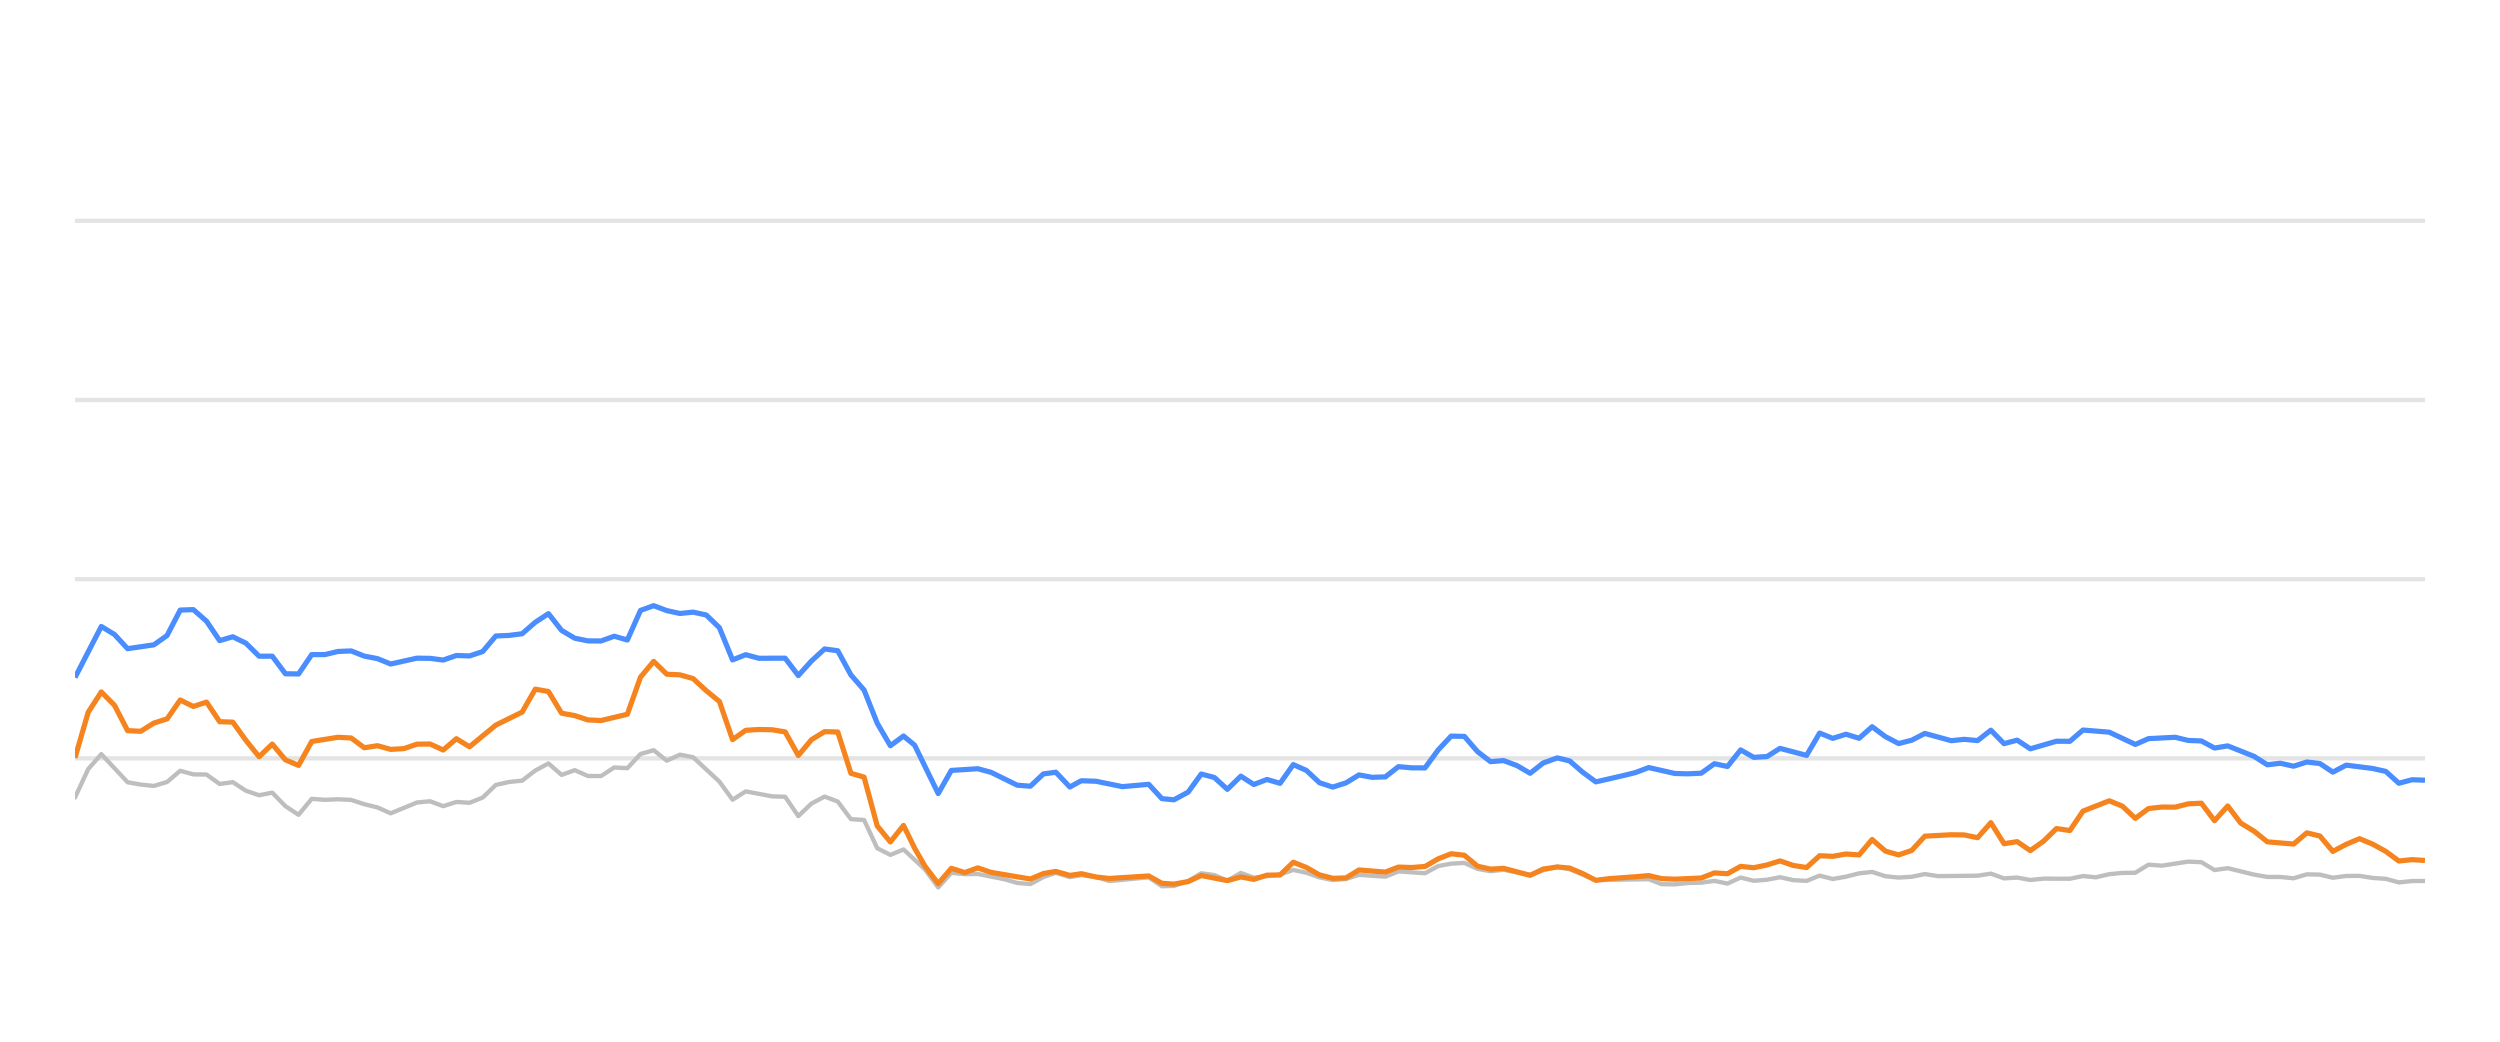
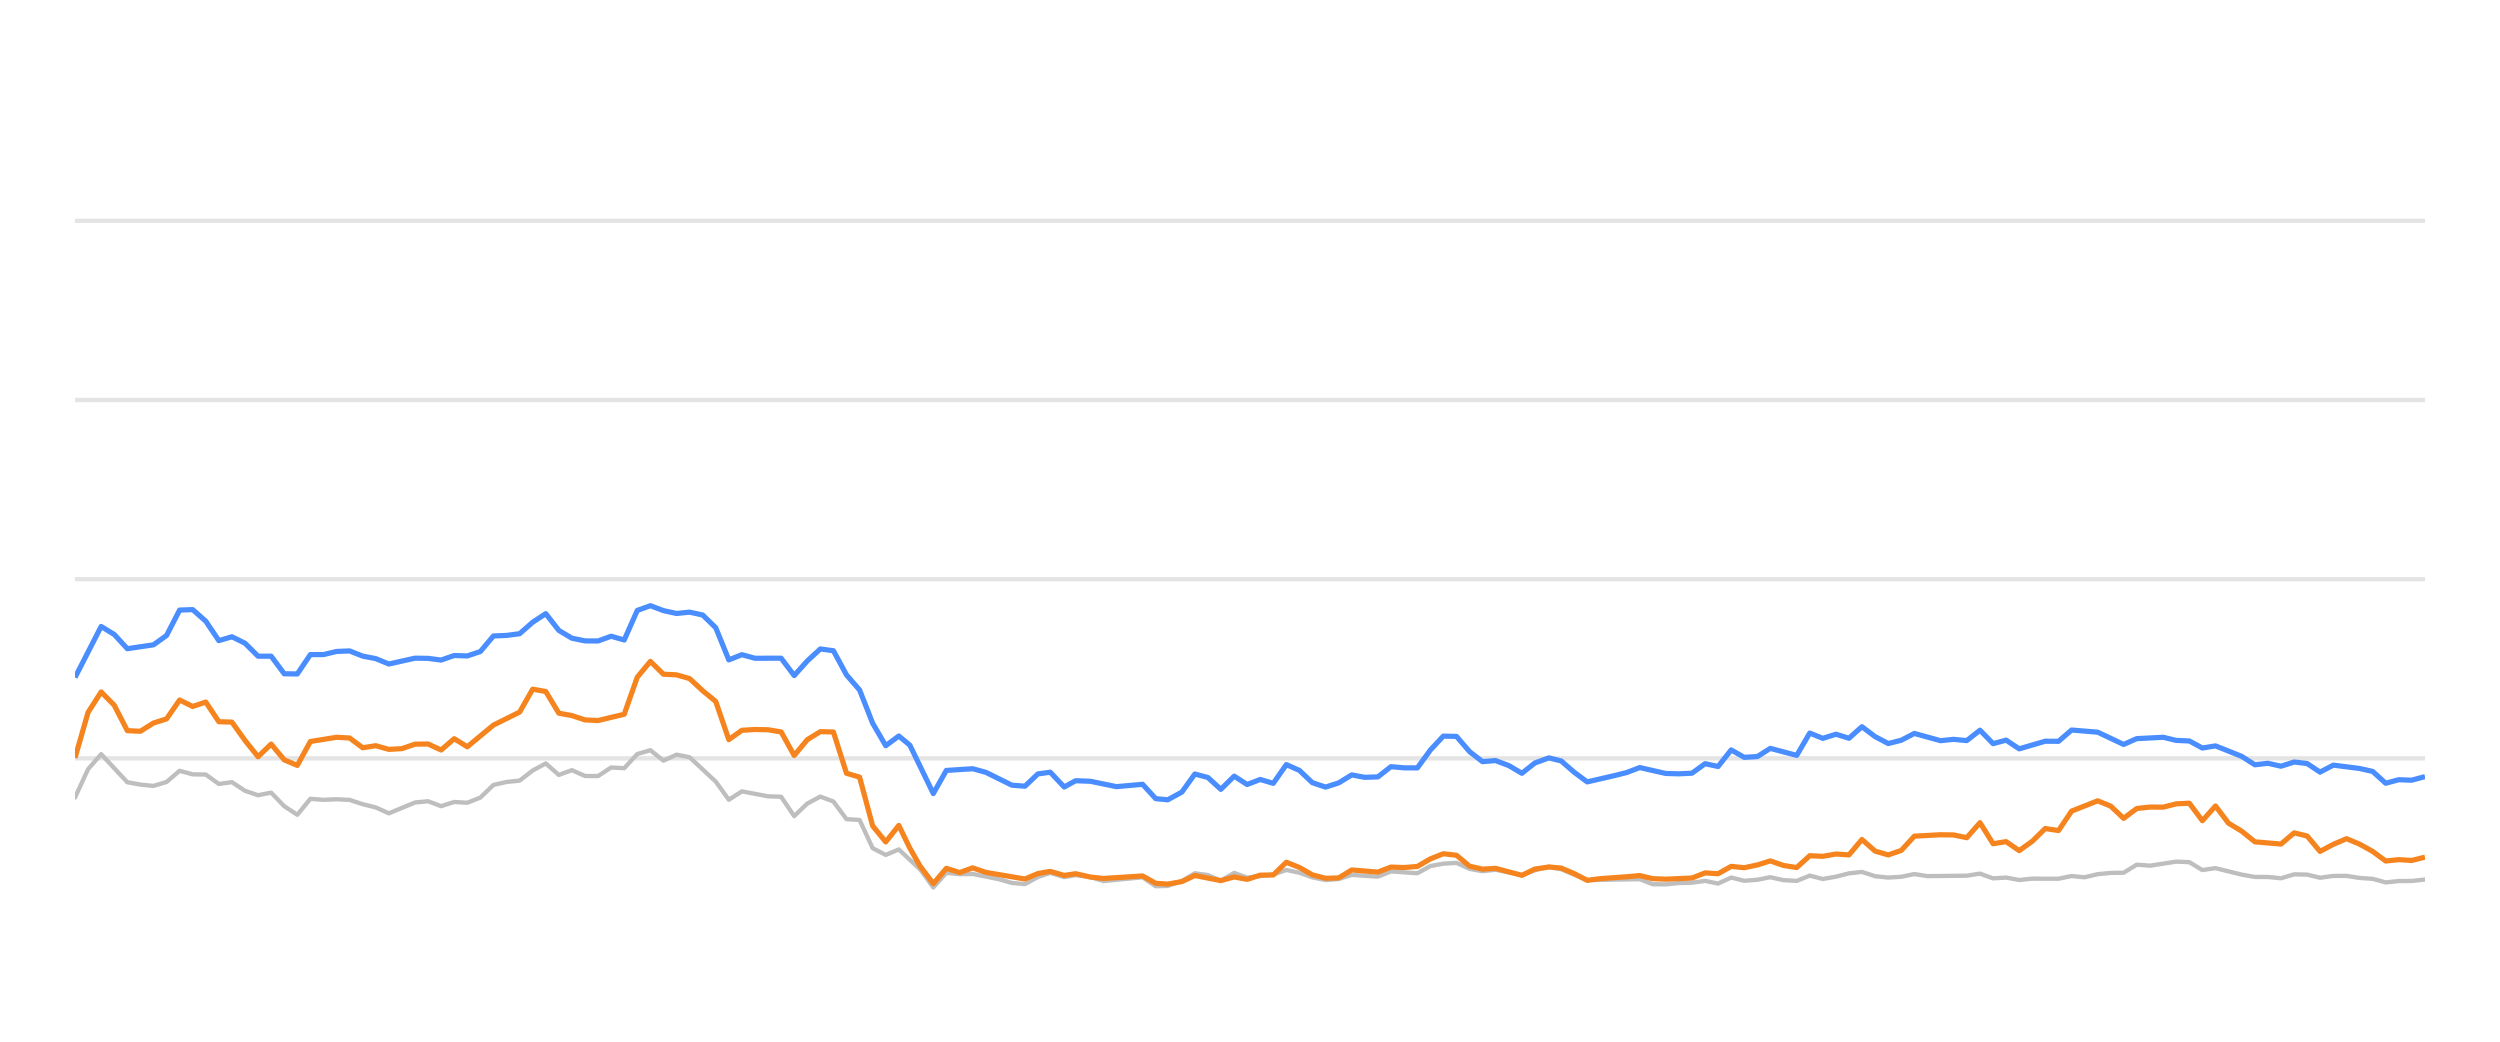
<svg xmlns="http://www.w3.org/2000/svg" width="288pt" height="120pt" viewBox="0 0 288 120" version="1.1">
  <defs>
    <style type="text/css">*{stroke-linejoin: round; stroke-linecap: butt}</style>
  </defs>
  <g id="figure_1">
    <g id="patch_1">
      <path d="M 0 120  L 288 120  L 288 0  L 0 0  L 0 120  z " style="fill: none; opacity: 0" />
    </g>
    <g id="axes_1">
      <g id="patch_2">
        <path d="M 8.64 108  L 279.36 108  L 279.36 4.8  L 8.64 4.8  L 8.64 108  z " style="fill: none" />
      </g>
      <g id="matplotlib.axis_1" />
      <g id="matplotlib.axis_2" />
      <g id="line2d_1">
-         <path d="M 8.64 87.36  L 279.36 87.36  " clip-path="url(#pd9c190c079)" style="fill: none; stroke: #b2b2b2; stroke-opacity: 0.35; stroke-width: 0.5; stroke-linecap: square" />
+         <path d="M 8.64 87.36  L 279.36 87.36  " clip-path="url(#p5b601e98c8)" style="fill: none; stroke: #b2b2b2; stroke-opacity: 0.35; stroke-width: 0.5; stroke-linecap: square" />
      </g>
      <g id="line2d_2">
-         <path d="M 8.64 66.72  L 279.36 66.72  " clip-path="url(#pd9c190c079)" style="fill: none; stroke: #b2b2b2; stroke-opacity: 0.35; stroke-width: 0.5; stroke-linecap: square" />
+         <path d="M 8.64 66.72  L 279.36 66.72  " clip-path="url(#p5b601e98c8)" style="fill: none; stroke: #b2b2b2; stroke-opacity: 0.35; stroke-width: 0.5; stroke-linecap: square" />
      </g>
      <g id="line2d_3">
-         <path d="M 8.64 46.08  L 279.36 46.08  " clip-path="url(#pd9c190c079)" style="fill: none; stroke: #b2b2b2; stroke-opacity: 0.35; stroke-width: 0.5; stroke-linecap: square" />
+         <path d="M 8.64 46.08  L 279.36 46.08  " clip-path="url(#p5b601e98c8)" style="fill: none; stroke: #b2b2b2; stroke-opacity: 0.35; stroke-width: 0.5; stroke-linecap: square" />
      </g>
      <g id="line2d_4">
-         <path d="M 8.64 25.44  L 279.36 25.44  " clip-path="url(#pd9c190c079)" style="fill: none; stroke: #b2b2b2; stroke-opacity: 0.35; stroke-width: 0.5; stroke-linecap: square" />
+         <path d="M 8.64 25.44  L 279.36 25.44  " clip-path="url(#p5b601e98c8)" style="fill: none; stroke: #b2b2b2; stroke-opacity: 0.35; stroke-width: 0.5; stroke-linecap: square" />
      </g>
      <g id="line2d_5">
-         <path d="M 8.64 91.87  L 10.155 88.609  L 11.67 86.875  L 14.7 90.115  L 16.215 90.384  L 17.73 90.539  L 19.245 90.084  L 20.76 88.794  L 22.275 89.207  L 23.79 89.228  L 25.305 90.312  L 26.82 90.105  L 28.335 91.096  L 29.85 91.612  L 31.365 91.313  L 32.88 92.871  L 34.395 93.862  L 35.91 92.025  L 37.425 92.138  L 38.94 92.076  L 40.455 92.148  L 41.97 92.644  L 43.485 93.015  L 45 93.696  L 48.03 92.448  L 49.545 92.303  L 51.06 92.871  L 52.575 92.386  L 54.09 92.479  L 55.605 91.88  L 57.12 90.425  L 58.635 90.084  L 60.15 89.93  L 61.665 88.764  L 63.18 87.948  L 64.695 89.269  L 66.21 88.722  L 67.725 89.393  L 69.24 89.403  L 70.755 88.413  L 72.27 88.495  L 73.785 86.865  L 75.3 86.421  L 76.815 87.628  L 78.33 86.937  L 79.845 87.236  L 82.875 90.043  L 84.39 92.128  L 85.905 91.168  L 88.935 91.736  L 90.45 91.787  L 91.965 94.016  L 93.48 92.572  L 94.995 91.767  L 96.51 92.334  L 98.025 94.367  L 99.54 94.46  L 101.055 97.711  L 102.57 98.485  L 104.085 97.855  L 106.568 100.167  L 108.082 102.231  L 109.59 100.549  L 111.14 100.704  L 112.642 100.683  L 115.678 101.282  L 117.187 101.715  L 118.702 101.849  L 120.199 101.034  L 121.634 100.549  L 123.246 101.044  L 124.571 100.817  L 126.274 101.034  L 127.787 101.498  L 132.331 101.065  L 133.85 102.097  L 135.237 102.056  L 136.875 101.498  L 138.383 100.601  L 139.895 100.807  L 141.392 101.457  L 142.942 100.559  L 144.441 101.106  L 147.466 100.745  L 148.985 100.219  L 150.499 100.539  L 152.002 101.075  L 153.532 101.385  L 155.051 101.261  L 156.557 100.786  L 159.592 100.993  L 161.104 100.384  L 164.161 100.601  L 165.68 99.765  L 167.169 99.496  L 168.695 99.403  L 170.211 100.095  L 171.711 100.363  L 173.217 100.198  L 176.273 100.797  L 177.774 100.26  L 179.402 99.837  L 180.823 100.136  L 183.84 101.385  L 189.929 101.282  L 191.424 101.86  L 192.94 101.88  L 194.442 101.725  L 195.98 101.684  L 197.499 101.478  L 199.004 101.787  L 200.522 101.096  L 202.031 101.467  L 203.56 101.344  L 205.052 101.055  L 206.594 101.395  L 208.117 101.478  L 209.622 100.869  L 211.136 101.261  L 212.658 100.993  L 214.17 100.611  L 215.668 100.446  L 217.203 100.941  L 218.722 101.096  L 220.23 101.003  L 221.74 100.693  L 223.261 100.931  L 227.816 100.879  L 229.347 100.642  L 230.865 101.189  L 232.376 101.096  L 233.894 101.375  L 235.425 101.22  L 238.447 101.23  L 239.962 100.92  L 241.444 101.065  L 242.985 100.704  L 244.501 100.559  L 245.99 100.539  L 247.511 99.61  L 249.056 99.723  L 252.077 99.259  L 253.6 99.321  L 255.113 100.229  L 256.635 100.012  L 259.669 100.755  L 261.198 101.024  L 262.702 101.024  L 264.223 101.178  L 265.747 100.724  L 267.25 100.755  L 268.744 101.117  L 270.283 100.91  L 271.818 100.9  L 273.31 101.137  L 274.841 101.24  L 276.351 101.653  L 277.867 101.498  L 279.36 101.488  L 279.36 101.488  " clip-path="url(#pd9c190c079)" style="fill: none; stroke: #bebebe; stroke-width: 0.5; stroke-linecap: round" />
+         <path d="M 8.64 91.87  L 10.146 88.609  L 11.653 86.875  L 14.666 90.115  L 16.172 90.384  L 17.678 90.539  L 19.185 90.084  L 20.691 88.794  L 22.198 89.207  L 23.704 89.228  L 25.21 90.312  L 26.717 90.105  L 28.223 91.096  L 29.729 91.612  L 31.236 91.313  L 32.742 92.871  L 34.249 93.862  L 35.755 92.025  L 37.261 92.138  L 38.768 92.076  L 40.274 92.148  L 41.781 92.644  L 43.287 93.015  L 44.793 93.696  L 47.806 92.448  L 49.313 92.303  L 50.819 92.871  L 52.325 92.386  L 53.832 92.479  L 55.338 91.88  L 56.845 90.425  L 58.351 90.084  L 59.857 89.93  L 61.364 88.764  L 62.87 87.948  L 64.376 89.269  L 65.883 88.722  L 67.389 89.393  L 68.896 89.403  L 70.402 88.413  L 71.908 88.495  L 73.415 86.865  L 74.921 86.421  L 76.428 87.628  L 77.934 86.937  L 79.44 87.236  L 82.453 90.043  L 83.96 92.128  L 85.466 91.168  L 88.479 91.736  L 89.985 91.787  L 91.492 94.016  L 92.998 92.572  L 94.504 91.767  L 96.011 92.334  L 97.517 94.367  L 99.024 94.46  L 100.53 97.711  L 102.036 98.485  L 103.543 97.855  L 106.012 100.167  L 107.517 102.231  L 109.017 100.549  L 110.558 100.704  L 112.052 100.683  L 115.07 101.282  L 116.571 101.715  L 118.077 101.849  L 119.565 101.034  L 120.992 100.549  L 122.595 101.044  L 123.912 100.817  L 125.606 101.034  L 127.11 101.498  L 131.629 101.065  L 133.139 102.097  L 134.519 102.056  L 136.147 101.498  L 137.647 100.601  L 139.15 100.807  L 140.639 101.457  L 142.179 100.559  L 143.67 101.106  L 146.678 100.745  L 148.188 100.219  L 149.693 100.539  L 151.188 101.075  L 152.709 101.385  L 154.22 101.261  L 155.717 100.786  L 158.735 100.993  L 160.238 100.384  L 163.278 100.601  L 164.789 99.765  L 166.269 99.496  L 167.787 99.403  L 169.293 100.095  L 170.785 100.363  L 172.283 100.198  L 175.322 100.797  L 176.814 100.26  L 178.433 99.837  L 179.845 100.136  L 182.845 101.385  L 188.899 101.282  L 190.386 101.86  L 191.894 101.88  L 193.387 101.725  L 194.916 101.684  L 196.427 101.478  L 197.923 101.787  L 199.432 101.096  L 200.933 101.467  L 202.454 101.344  L 203.937 101.055  L 205.47 101.395  L 206.984 101.478  L 208.481 100.869  L 209.986 101.261  L 211.499 100.993  L 213.003 100.611  L 214.492 100.446  L 216.019 100.941  L 217.529 101.096  L 219.029 101.003  L 220.53 100.693  L 222.043 100.931  L 226.571 100.879  L 228.094 100.642  L 229.604 101.189  L 231.106 101.096  L 232.615 101.375  L 234.138 101.22  L 237.143 101.23  L 238.649 100.92  L 240.122 101.065  L 241.655 100.704  L 243.161 100.559  L 244.643 100.539  L 246.155 99.61  L 247.691 99.723  L 250.695 99.259  L 252.209 99.321  L 253.713 100.229  L 255.227 100.012  L 258.243 100.755  L 259.764 101.024  L 261.26 101.024  L 262.772 101.178  L 264.287 100.724  L 265.782 100.755  L 267.267 101.117  L 268.797 100.91  L 270.324 100.9  L 271.807 101.137  L 273.329 101.24  L 274.831 101.653  L 276.338 101.498  L 277.823 101.488  L 279.36 101.323  L 279.36 101.323  " clip-path="url(#p5b601e98c8)" style="fill: none; stroke: #bebebe; stroke-width: 0.5; stroke-linecap: round" />
      </g>
      <g id="line2d_6">
-         <path d="M 8.64 78.051  L 11.67 72.169  L 13.185 73.087  L 14.7 74.728  L 17.73 74.285  L 19.245 73.211  L 20.76 70.28  L 22.275 70.229  L 23.79 71.56  L 25.305 73.8  L 26.82 73.356  L 28.335 74.099  L 29.85 75.595  L 31.365 75.595  L 32.88 77.618  L 34.395 77.639  L 35.91 75.409  L 37.425 75.409  L 38.94 75.048  L 40.455 74.986  L 41.97 75.585  L 43.485 75.874  L 45 76.493  L 48.03 75.822  L 49.545 75.843  L 51.06 76.039  L 52.575 75.513  L 54.09 75.564  L 55.605 75.059  L 57.12 73.263  L 58.635 73.201  L 60.15 73.005  L 61.665 71.684  L 63.18 70.693  L 64.695 72.623  L 66.21 73.521  L 67.725 73.83  L 69.24 73.841  L 70.755 73.294  L 72.27 73.727  L 73.785 70.322  L 75.3 69.775  L 76.815 70.342  L 78.33 70.673  L 79.845 70.518  L 81.36 70.848  L 82.875 72.313  L 84.39 76.018  L 85.905 75.42  L 87.42 75.833  L 90.45 75.822  L 91.965 77.824  L 93.48 76.142  L 94.995 74.759  L 96.51 74.966  L 98.025 77.752  L 99.54 79.486  L 101.055 83.315  L 102.57 85.905  L 104.085 84.79  L 105.364 85.843  L 108.082 91.416  L 109.59 88.753  L 112.642 88.557  L 114.166 88.97  L 117.187 90.456  L 118.702 90.57  L 120.199 89.156  L 121.634 88.96  L 123.246 90.662  L 124.571 89.94  L 126.274 90.002  L 129.293 90.621  L 132.331 90.353  L 133.85 92.004  L 135.237 92.138  L 136.875 91.251  L 138.383 89.166  L 139.895 89.568  L 141.392 90.931  L 142.942 89.414  L 144.441 90.373  L 145.96 89.796  L 147.466 90.239  L 148.985 88.082  L 150.499 88.753  L 152.002 90.167  L 153.532 90.673  L 155.051 90.188  L 156.557 89.269  L 158.071 89.548  L 159.592 89.496  L 161.104 88.32  L 162.617 88.454  L 164.161 88.464  L 165.68 86.39  L 167.169 84.801  L 168.695 84.832  L 170.211 86.586  L 171.711 87.742  L 173.217 87.618  L 174.755 88.196  L 176.273 89.083  L 177.774 87.897  L 179.402 87.308  L 180.823 87.659  L 182.34 88.97  L 183.84 90.074  L 186.895 89.372  L 188.401 89.001  L 189.929 88.423  L 192.94 89.104  L 194.442 89.145  L 195.98 89.073  L 197.499 87.979  L 199.004 88.299  L 200.522 86.39  L 202.031 87.246  L 203.56 87.154  L 205.052 86.214  L 208.117 87.019  L 209.622 84.45  L 211.136 85.059  L 212.658 84.584  L 214.17 85.048  L 215.668 83.717  L 217.203 84.863  L 218.722 85.657  L 220.23 85.275  L 221.74 84.491  L 224.781 85.327  L 226.277 85.172  L 227.816 85.317  L 229.347 84.12  L 230.865 85.668  L 232.376 85.265  L 233.894 86.266  L 236.902 85.389  L 238.447 85.399  L 239.962 84.099  L 242.985 84.347  L 245.99 85.76  L 247.511 85.09  L 250.583 84.935  L 252.077 85.296  L 253.6 85.358  L 255.113 86.173  L 256.635 85.926  L 259.669 87.133  L 261.198 88.103  L 262.702 87.928  L 264.223 88.268  L 265.747 87.783  L 267.25 87.959  L 268.744 88.949  L 270.283 88.144  L 273.31 88.526  L 274.841 88.867  L 276.351 90.229  L 277.867 89.826  L 279.36 89.878  L 279.36 89.878  " clip-path="url(#pd9c190c079)" style="fill: none; stroke: #4a8dff; stroke-width: 0.6" />
+         <path d="M 8.64 78.051  L 11.653 72.169  L 13.159 73.087  L 14.666 74.728  L 17.678 74.285  L 19.185 73.211  L 20.691 70.28  L 22.198 70.229  L 23.704 71.56  L 25.21 73.8  L 26.717 73.356  L 28.223 74.099  L 29.729 75.595  L 31.236 75.595  L 32.742 77.618  L 34.249 77.639  L 35.755 75.409  L 37.261 75.409  L 38.768 75.048  L 40.274 74.986  L 41.781 75.585  L 43.287 75.874  L 44.793 76.493  L 47.806 75.822  L 49.313 75.843  L 50.819 76.039  L 52.325 75.513  L 53.832 75.564  L 55.338 75.059  L 56.845 73.263  L 58.351 73.201  L 59.857 73.005  L 61.364 71.684  L 62.87 70.693  L 64.376 72.623  L 65.883 73.521  L 67.389 73.83  L 68.896 73.841  L 70.402 73.294  L 71.908 73.727  L 73.415 70.322  L 74.921 69.775  L 76.428 70.342  L 77.934 70.673  L 79.44 70.518  L 80.947 70.848  L 82.453 72.313  L 83.96 76.018  L 85.466 75.42  L 86.972 75.833  L 89.985 75.822  L 91.492 77.824  L 92.998 76.142  L 94.504 74.759  L 96.011 74.966  L 97.517 77.752  L 99.024 79.486  L 100.53 83.315  L 102.036 85.905  L 103.543 84.79  L 104.814 85.843  L 107.517 91.416  L 109.017 88.753  L 112.052 88.557  L 113.567 88.97  L 116.571 90.456  L 118.077 90.57  L 119.565 89.156  L 120.992 88.96  L 122.595 90.662  L 123.912 89.94  L 125.606 90.002  L 128.608 90.621  L 131.629 90.353  L 133.139 92.004  L 134.519 92.138  L 136.147 91.251  L 137.647 89.166  L 139.15 89.568  L 140.639 90.931  L 142.179 89.414  L 143.67 90.373  L 145.18 89.796  L 146.678 90.239  L 148.188 88.082  L 149.693 88.753  L 151.188 90.167  L 152.709 90.673  L 154.22 90.188  L 155.717 89.269  L 157.223 89.548  L 158.735 89.496  L 160.238 88.32  L 161.743 88.454  L 163.278 88.464  L 164.789 86.39  L 166.269 84.801  L 167.787 84.832  L 169.293 86.586  L 170.785 87.742  L 172.283 87.618  L 173.812 88.196  L 175.322 89.083  L 176.814 87.897  L 178.433 87.308  L 179.845 87.659  L 181.353 88.97  L 182.845 90.074  L 185.883 89.372  L 187.38 89.001  L 188.899 88.423  L 191.894 89.104  L 193.387 89.145  L 194.916 89.073  L 196.427 87.979  L 197.923 88.299  L 199.432 86.39  L 200.933 87.246  L 202.454 87.154  L 203.937 86.214  L 206.984 87.019  L 208.481 84.45  L 209.986 85.059  L 211.499 84.584  L 213.003 85.048  L 214.492 83.717  L 216.019 84.863  L 217.529 85.657  L 219.029 85.275  L 220.53 84.491  L 223.553 85.327  L 225.042 85.172  L 226.571 85.317  L 228.094 84.12  L 229.604 85.668  L 231.106 85.265  L 232.615 86.266  L 235.606 85.389  L 237.143 85.399  L 238.649 84.099  L 241.655 84.347  L 244.643 85.76  L 246.155 85.09  L 249.21 84.935  L 250.695 85.296  L 252.209 85.358  L 253.713 86.173  L 255.227 85.926  L 258.243 87.133  L 259.764 88.103  L 261.26 87.928  L 262.772 88.268  L 264.287 87.783  L 265.782 87.959  L 267.267 88.949  L 268.797 88.144  L 271.807 88.526  L 273.329 88.867  L 274.831 90.229  L 276.338 89.826  L 277.823 89.878  L 279.36 89.465  L 279.36 89.465  " clip-path="url(#p5b601e98c8)" style="fill: none; stroke: #4a8dff; stroke-width: 0.6" />
      </g>
      <g id="line2d_7">
-         <path d="M 8.64 87.308  L 10.155 82.066  L 11.67 79.713  L 13.185 81.24  L 14.7 84.171  L 16.215 84.243  L 17.73 83.294  L 19.245 82.819  L 20.76 80.642  L 22.275 81.385  L 23.79 80.879  L 25.305 83.139  L 26.82 83.191  L 28.335 85.296  L 29.85 87.174  L 31.365 85.719  L 32.88 87.535  L 34.395 88.175  L 35.91 85.42  L 38.94 84.935  L 40.455 85.017  L 41.97 86.142  L 43.485 85.905  L 45 86.328  L 46.515 86.245  L 48.03 85.729  L 49.545 85.709  L 51.06 86.4  L 52.575 85.1  L 54.09 86.029  L 57.12 83.531  L 60.15 82.035  L 61.665 79.393  L 63.18 79.661  L 64.695 82.159  L 66.21 82.437  L 67.725 82.933  L 69.24 83.005  L 72.27 82.283  L 73.785 78.01  L 75.3 76.194  L 76.815 77.67  L 78.33 77.742  L 79.845 78.175  L 81.36 79.568  L 82.875 80.807  L 84.39 85.203  L 85.905 84.13  L 87.42 84.037  L 88.935 84.068  L 90.45 84.316  L 91.965 87.03  L 93.48 85.213  L 94.995 84.285  L 96.51 84.326  L 98.025 89.083  L 99.54 89.527  L 101.055 95.141  L 102.57 96.989  L 104.085 95.09  L 105.364 97.711  L 106.568 99.806  L 108.082 101.798  L 109.59 100.033  L 111.14 100.518  L 112.642 99.981  L 114.166 100.497  L 118.702 101.261  L 120.199 100.632  L 121.634 100.384  L 123.246 100.848  L 124.571 100.652  L 126.274 101.034  L 127.787 101.199  L 132.331 100.91  L 133.85 101.756  L 135.237 101.849  L 136.875 101.56  L 138.383 100.859  L 141.392 101.447  L 142.942 101.024  L 144.441 101.302  L 145.96 100.817  L 147.466 100.797  L 148.985 99.331  L 150.499 99.93  L 152.002 100.786  L 153.532 101.178  L 155.051 101.137  L 156.557 100.219  L 159.592 100.466  L 161.104 99.888  L 162.617 99.94  L 164.161 99.816  L 165.68 98.939  L 167.169 98.351  L 168.695 98.526  L 170.211 99.785  L 171.711 100.126  L 173.217 100.033  L 176.273 100.838  L 177.774 100.116  L 179.402 99.878  L 180.823 100.002  L 182.34 100.642  L 183.84 101.416  L 185.376 101.22  L 188.401 101.003  L 189.929 100.869  L 191.424 101.22  L 192.94 101.282  L 195.98 101.148  L 197.499 100.559  L 199.004 100.652  L 200.522 99.806  L 202.031 99.961  L 203.56 99.641  L 205.052 99.176  L 206.594 99.703  L 208.117 99.94  L 209.622 98.578  L 211.136 98.65  L 212.658 98.382  L 214.17 98.485  L 215.668 96.71  L 217.203 98.052  L 218.722 98.485  L 220.23 97.969  L 221.74 96.328  L 224.781 96.163  L 226.277 96.184  L 227.816 96.504  L 229.347 94.77  L 230.865 97.195  L 232.376 96.958  L 233.894 97.99  L 235.425 96.896  L 236.902 95.451  L 238.447 95.678  L 239.962 93.438  L 242.985 92.252  L 244.501 92.871  L 245.99 94.274  L 247.511 93.139  L 249.056 92.974  L 250.583 92.984  L 252.077 92.603  L 253.6 92.53  L 255.113 94.543  L 256.635 92.85  L 258.131 94.821  L 259.669 95.75  L 261.198 96.978  L 264.223 97.236  L 265.747 95.946  L 267.25 96.307  L 268.744 98.082  L 270.283 97.267  L 271.818 96.617  L 273.31 97.236  L 274.841 98.082  L 276.351 99.187  L 277.867 99.032  L 279.36 99.125  L 279.36 99.125  " clip-path="url(#pd9c190c079)" style="fill: none; stroke: #f5841e; stroke-width: 0.6" />
+         <path d="M 8.64 87.308  L 10.146 82.066  L 11.653 79.713  L 13.159 81.24  L 14.666 84.171  L 16.172 84.243  L 17.678 83.294  L 19.185 82.819  L 20.691 80.642  L 22.198 81.385  L 23.704 80.879  L 25.21 83.139  L 26.717 83.191  L 28.223 85.296  L 29.729 87.174  L 31.236 85.719  L 32.742 87.535  L 34.249 88.175  L 35.755 85.42  L 38.768 84.935  L 40.274 85.017  L 41.781 86.142  L 43.287 85.905  L 44.793 86.328  L 46.3 86.245  L 47.806 85.729  L 49.313 85.709  L 50.819 86.4  L 52.325 85.1  L 53.832 86.029  L 56.845 83.531  L 59.857 82.035  L 61.364 79.393  L 62.87 79.661  L 64.376 82.159  L 65.883 82.437  L 67.389 82.933  L 68.896 83.005  L 71.908 82.283  L 73.415 78.01  L 74.921 76.194  L 76.428 77.67  L 77.934 77.742  L 79.44 78.175  L 80.947 79.568  L 82.453 80.807  L 83.96 85.203  L 85.466 84.13  L 86.972 84.037  L 88.479 84.068  L 89.985 84.316  L 91.492 87.03  L 92.998 85.213  L 94.504 84.285  L 96.011 84.326  L 97.517 89.083  L 99.024 89.527  L 100.53 95.141  L 102.036 96.989  L 103.543 95.09  L 104.814 97.711  L 106.012 99.806  L 107.517 101.798  L 109.017 100.033  L 110.558 100.518  L 112.052 99.981  L 113.567 100.497  L 118.077 101.261  L 119.565 100.632  L 120.992 100.384  L 122.595 100.848  L 123.912 100.652  L 125.606 101.034  L 127.11 101.199  L 131.629 100.91  L 133.139 101.756  L 134.519 101.849  L 136.147 101.56  L 137.647 100.859  L 140.639 101.447  L 142.179 101.024  L 143.67 101.302  L 145.18 100.817  L 146.678 100.797  L 148.188 99.331  L 149.693 99.93  L 151.188 100.786  L 152.709 101.178  L 154.22 101.137  L 155.717 100.219  L 158.735 100.466  L 160.238 99.888  L 161.743 99.94  L 163.278 99.816  L 164.789 98.939  L 166.269 98.351  L 167.787 98.526  L 169.293 99.785  L 170.785 100.126  L 172.283 100.033  L 175.322 100.838  L 176.814 100.116  L 178.433 99.878  L 179.845 100.002  L 181.353 100.642  L 182.845 101.416  L 184.372 101.22  L 187.38 101.003  L 188.899 100.869  L 190.386 101.22  L 191.894 101.282  L 194.916 101.148  L 196.427 100.559  L 197.923 100.652  L 199.432 99.806  L 200.933 99.961  L 202.454 99.641  L 203.937 99.176  L 205.47 99.703  L 206.984 99.94  L 208.481 98.578  L 209.986 98.65  L 211.499 98.382  L 213.003 98.485  L 214.492 96.71  L 216.019 98.052  L 217.529 98.485  L 219.029 97.969  L 220.53 96.328  L 223.553 96.163  L 225.042 96.184  L 226.571 96.504  L 228.094 94.77  L 229.604 97.195  L 231.106 96.958  L 232.615 97.99  L 234.138 96.896  L 235.606 95.451  L 237.143 95.678  L 238.649 93.438  L 241.655 92.252  L 243.161 92.871  L 244.643 94.274  L 246.155 93.139  L 247.691 92.974  L 249.21 92.984  L 250.695 92.603  L 252.209 92.53  L 253.713 94.543  L 255.227 92.85  L 256.714 94.821  L 258.243 95.75  L 259.764 96.978  L 262.772 97.236  L 264.287 95.946  L 265.782 96.307  L 267.267 98.082  L 268.797 97.267  L 270.324 96.617  L 271.807 97.236  L 273.329 98.082  L 274.831 99.187  L 276.338 99.032  L 277.823 99.125  L 279.36 98.743  L 279.36 98.743  " clip-path="url(#p5b601e98c8)" style="fill: none; stroke: #f5841e; stroke-width: 0.6" />
      </g>
    </g>
  </g>
  <defs>
-     <clipPath id="pd9c190c079">
+     <clipPath id="p5b601e98c8">
      <rect x="8.64" y="4.8" width="270.72" height="103.2" />
    </clipPath>
  </defs>
</svg>
